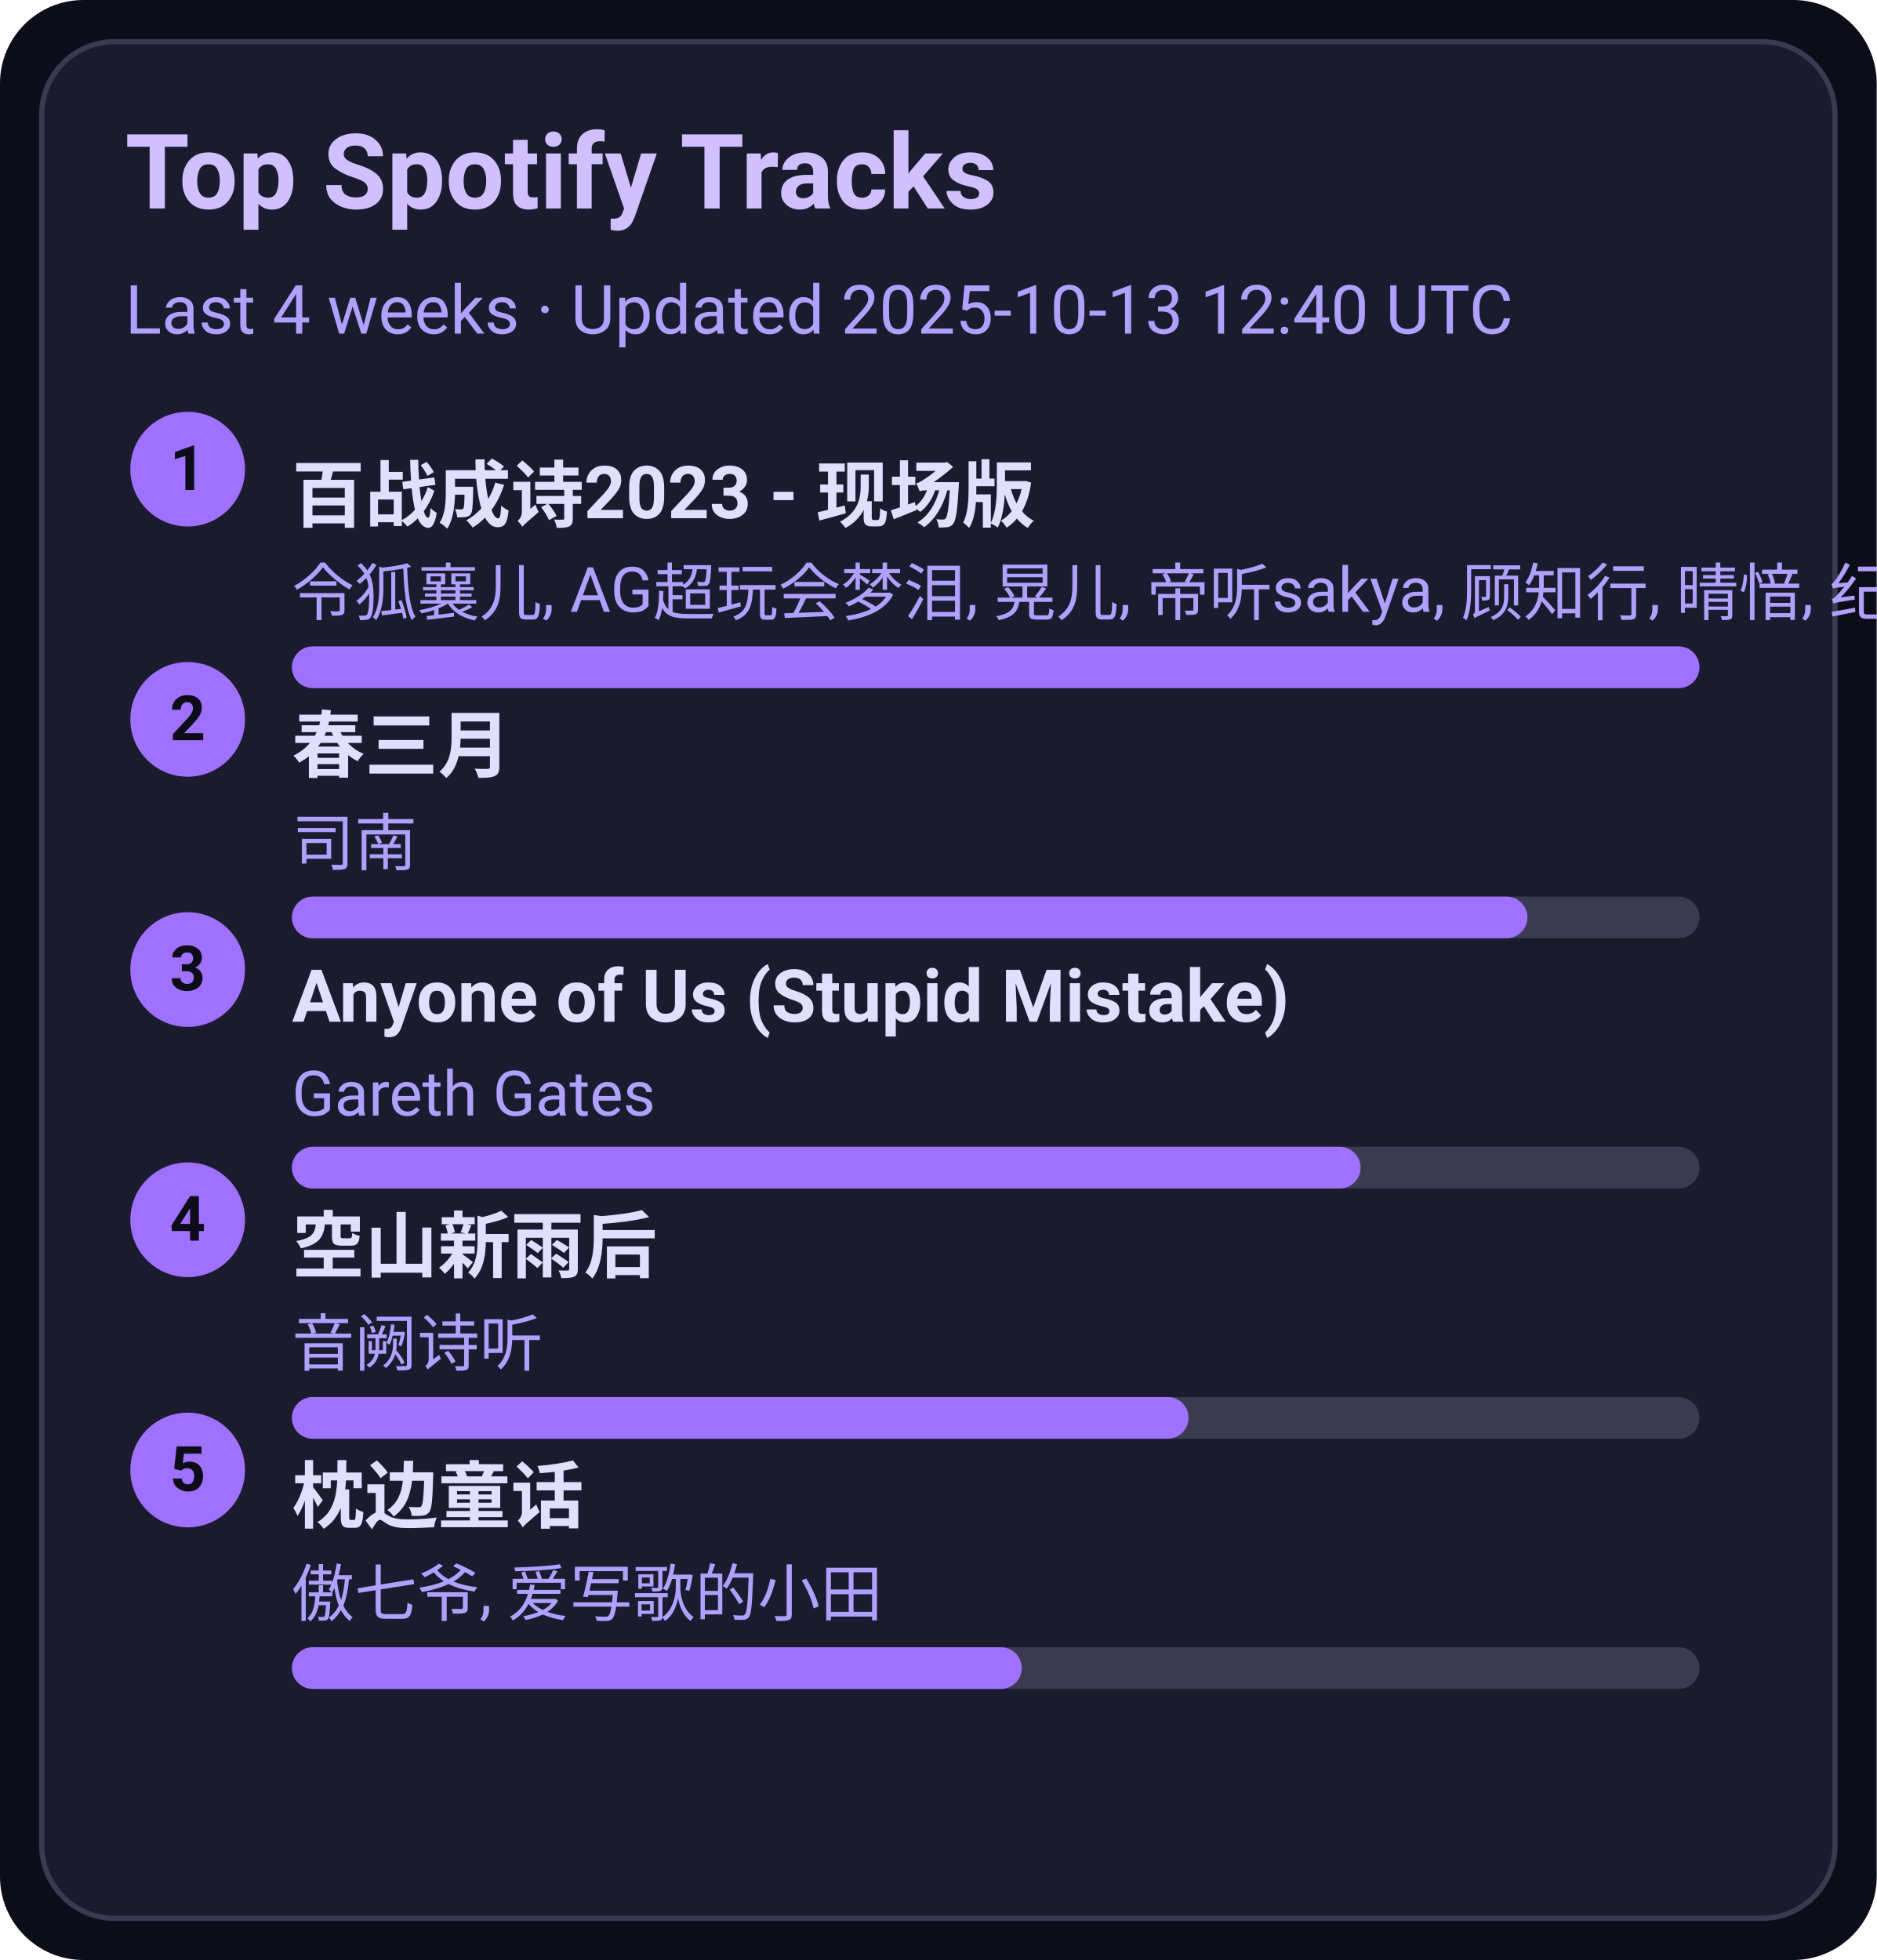
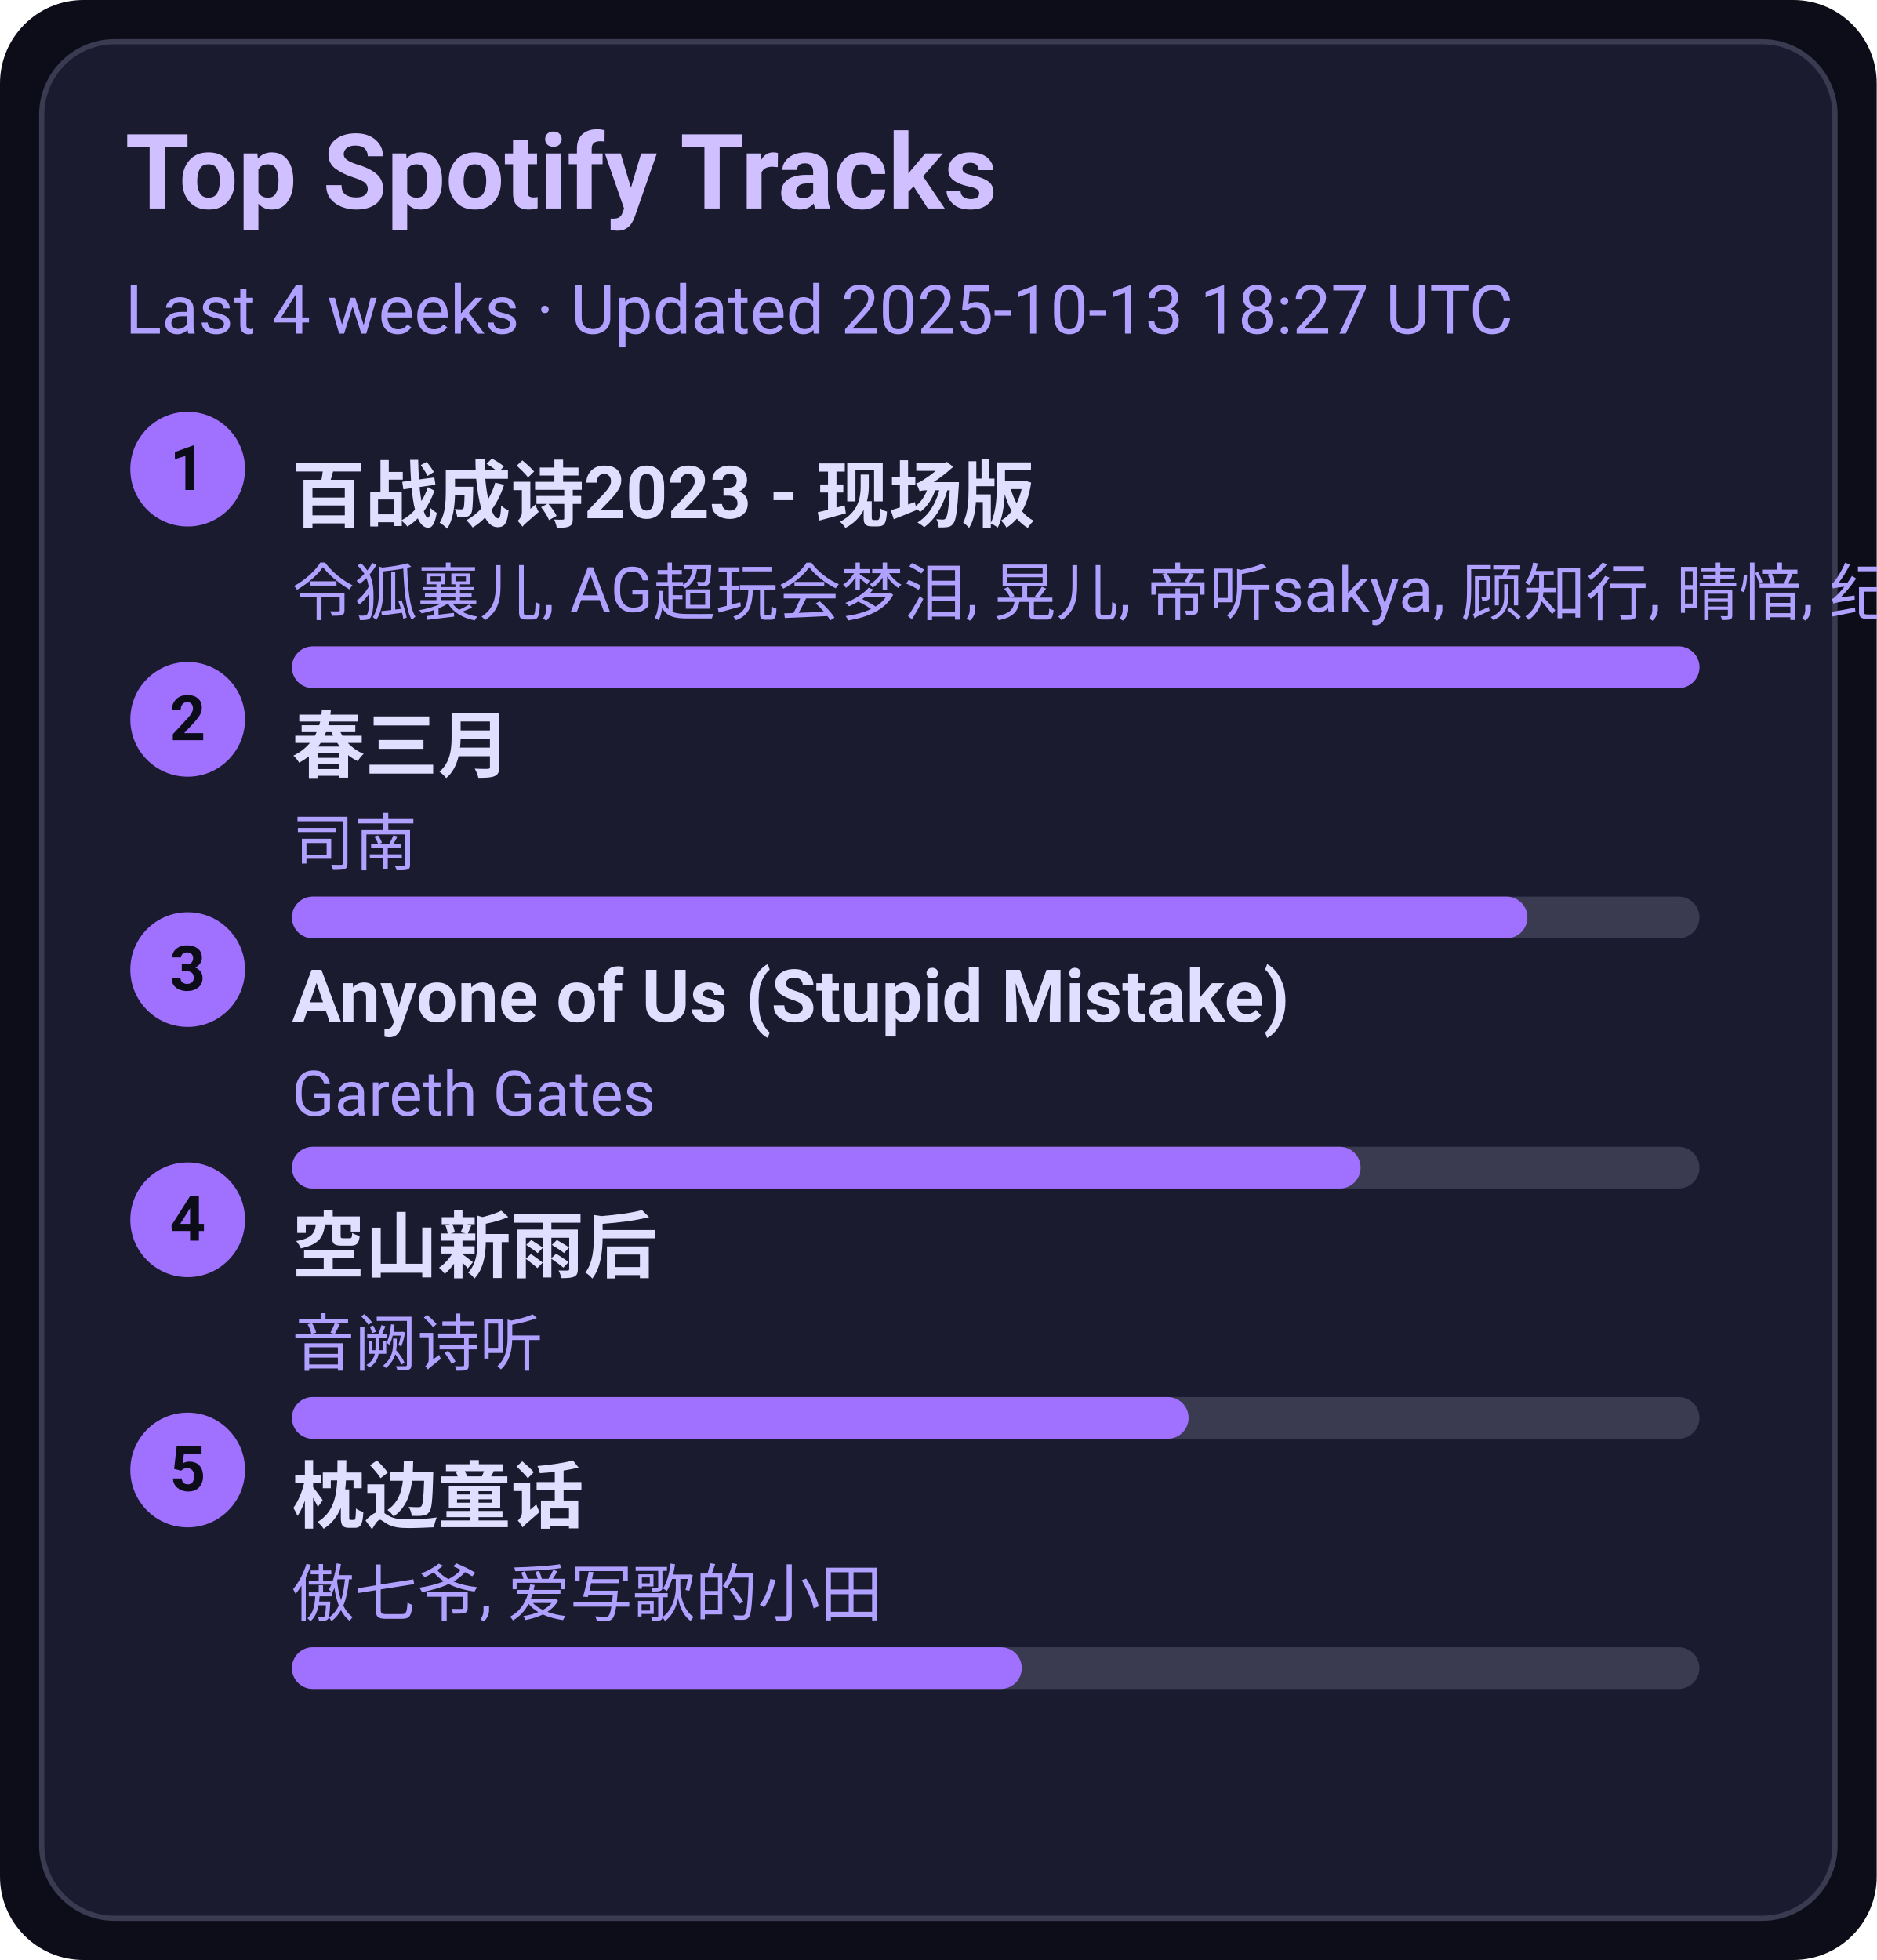
<svg xmlns="http://www.w3.org/2000/svg" width="360" height="376" viewBox="0 0 360 376">
  <style>text{font-family:-apple-system,BlinkMacSystemFont,Segoe UI,Roboto,Ubuntu,Helvetica Neue,Arial,Noto Sans,sans-serif}</style>
  <rect width="360" height="376" rx="16" fill="#0d0d1a" />
  <rect x="8" y="8" width="344" height="360" rx="14" fill="#1b1b2f" stroke="#3a3a50" />
  <text x="24" y="40" font-size="20" fill="#d0c0ff" font-weight="600">Top Spotify Tracks</text>
-   <text x="24" y="64" font-size="13" fill="#b0a0ff">Last 4 weeks · Updated 2025-10-13 12:40 UTC</text>
+   <text x="24" y="64" font-size="13" fill="#b0a0ff">Last 4 weeks · Updated 2025-10-13 18:27 UTC</text>
  <circle cx="36" cy="90" r="11" fill="#a070ff" />
  <text x="36" y="94" text-anchor="middle" font-size="12" fill="#0d0d1a" font-weight="700">1</text>
  <a href="https://open.spotify.com/track/2gttnS8fWnDwziLFt2TLEi" target="_blank" rel="noopener noreferrer">
    <text x="56" y="100" font-size="14" fill="#e0dfff" font-weight="600">百战成诗2023 - 现场版</text>
  </a>
  <text x="56" y="118" font-size="12" fill="#b0a0ff">令狐襄儿, AG超玩会梦泪, 晃儿, 帝听sakya, 顾知行, 晴愔, 纪粹希, 于冬然, 呦猫UNEKO</text>
  <rect x="56" y="124" width="270" height="8" rx="4" fill="#3a3a50" />
  <rect x="56" y="124" width="270" height="8" rx="4" fill="#a070ff" />
  <circle cx="36" cy="138" r="11" fill="#a070ff" />
  <text x="36" y="142" text-anchor="middle" font-size="12" fill="#0d0d1a" font-weight="700">2</text>
  <a href="https://open.spotify.com/track/5A9BOP4WTk2UayDlMb8w98" target="_blank" rel="noopener noreferrer">
    <text x="56" y="148" font-size="14" fill="#e0dfff" font-weight="600">春三月</text>
  </a>
  <text x="56" y="166" font-size="12" fill="#b0a0ff">司南</text>
  <rect x="56" y="172" width="270" height="8" rx="4" fill="#3a3a50" />
  <rect x="56" y="172" width="237" height="8" rx="4" fill="#a070ff" />
  <circle cx="36" cy="186" r="11" fill="#a070ff" />
  <text x="36" y="190" text-anchor="middle" font-size="12" fill="#0d0d1a" font-weight="700">3</text>
  <a href="https://open.spotify.com/track/7KZo8AI9F3Vnn3FXEYBL9f" target="_blank" rel="noopener noreferrer">
    <text x="56" y="196" font-size="14" fill="#e0dfff" font-weight="600">Anyone of Us (Stupid Mistake)</text>
  </a>
  <text x="56" y="214" font-size="12" fill="#b0a0ff">Gareth Gates</text>
  <rect x="56" y="220" width="270" height="8" rx="4" fill="#3a3a50" />
  <rect x="56" y="220" width="205" height="8" rx="4" fill="#a070ff" />
  <circle cx="36" cy="234" r="11" fill="#a070ff" />
  <text x="36" y="238" text-anchor="middle" font-size="12" fill="#0d0d1a" font-weight="700">4</text>
  <a href="https://open.spotify.com/track/7c1D58U8AIVOGlYzh5U6sk" target="_blank" rel="noopener noreferrer">
    <text x="56" y="244" font-size="14" fill="#e0dfff" font-weight="600">空山新雨后</text>
  </a>
  <text x="56" y="262" font-size="12" fill="#b0a0ff">音阙诗听</text>
  <rect x="56" y="268" width="270" height="8" rx="4" fill="#3a3a50" />
  <rect x="56" y="268" width="172" height="8" rx="4" fill="#a070ff" />
  <circle cx="36" cy="282" r="11" fill="#a070ff" />
  <text x="36" y="286" text-anchor="middle" font-size="12" fill="#0d0d1a" font-weight="700">5</text>
  <a href="https://open.spotify.com/track/3I8tlHNA9NM8dL0B23xGIY" target="_blank" rel="noopener noreferrer">
    <text x="56" y="292" font-size="14" fill="#e0dfff" font-weight="600">枕边童话</text>
  </a>
  <text x="56" y="310" font-size="12" fill="#b0a0ff">傲七爷, 爱写歌的小田</text>
  <rect x="56" y="316" width="270" height="8" rx="4" fill="#3a3a50" />
  <rect x="56" y="316" width="140" height="8" rx="4" fill="#a070ff" />
</svg>
